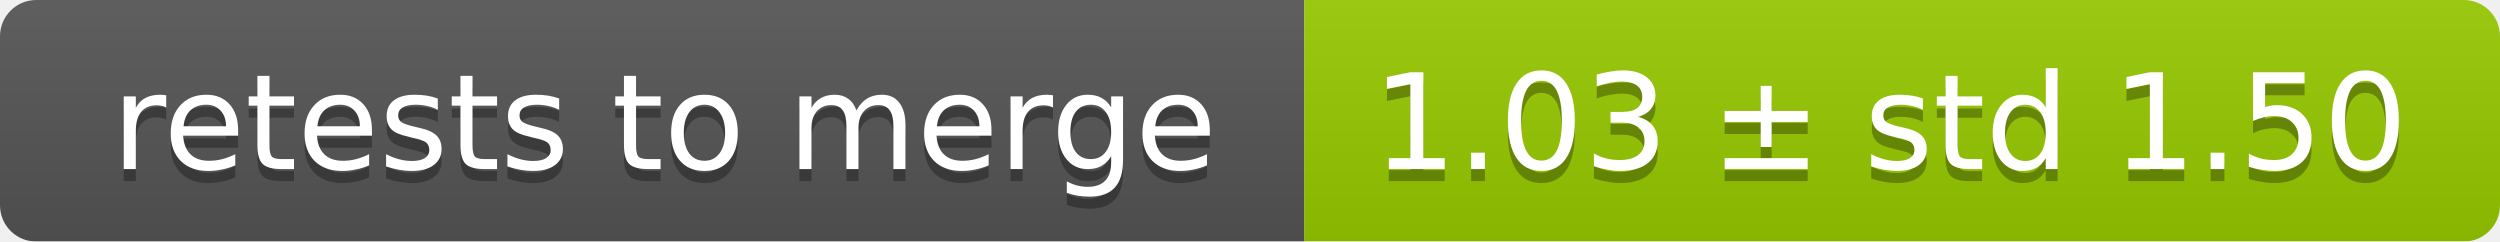
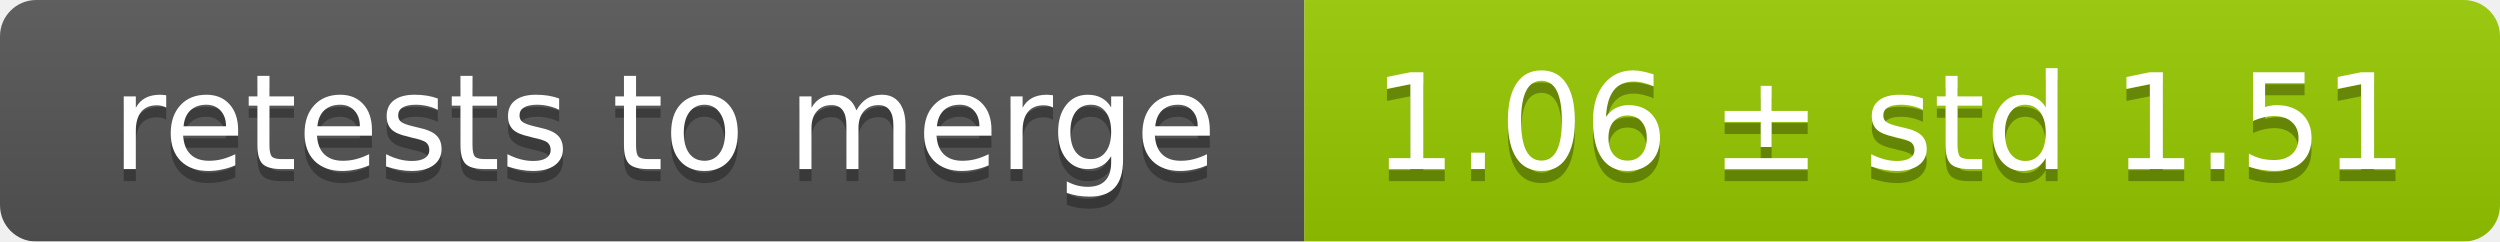
<svg xmlns="http://www.w3.org/2000/svg" width="207" height="20">
  <linearGradient id="smooth" x2="0" y2="100%">
    <stop offset="0" stop-color="#bbb" stop-opacity=".1" />
    <stop offset="1" stop-opacity=".1" />
  </linearGradient>
  <mask id="round">
    <rect width="207" height="20" rx="3" fill="#fff" />
  </mask>
  <g mask="url(#round)">
    <rect width="108" height="20" fill="#555" />
    <rect x="108" width="99" height="20" fill="#97ca00" />
    <rect width="207" height="20" fill="url(#smooth)" />
  </g>
  <g fill="#fff" text-anchor="middle" font-family="DejaVu Sans,Verdana,Geneva,sans-serif" font-size="11">
    <text x="55" y="15" fill="#010101" fill-opacity=".3">retests to merge</text>
    <text x="55" y="14">retests to merge</text>
-     <text x="156.5" y="15" fill="#010101" fill-opacity=".3">1.03 ± std 1.50</text>
-     <text x="156.5" y="14">1.03 ± std 1.50</text>
+     <text x="156.5" y="15" fill="#010101" fill-opacity=".3">1.06 ± std 1.51</text>
+     <text x="156.5" y="14">1.06 ± std 1.51</text>
  </g>
</svg>
